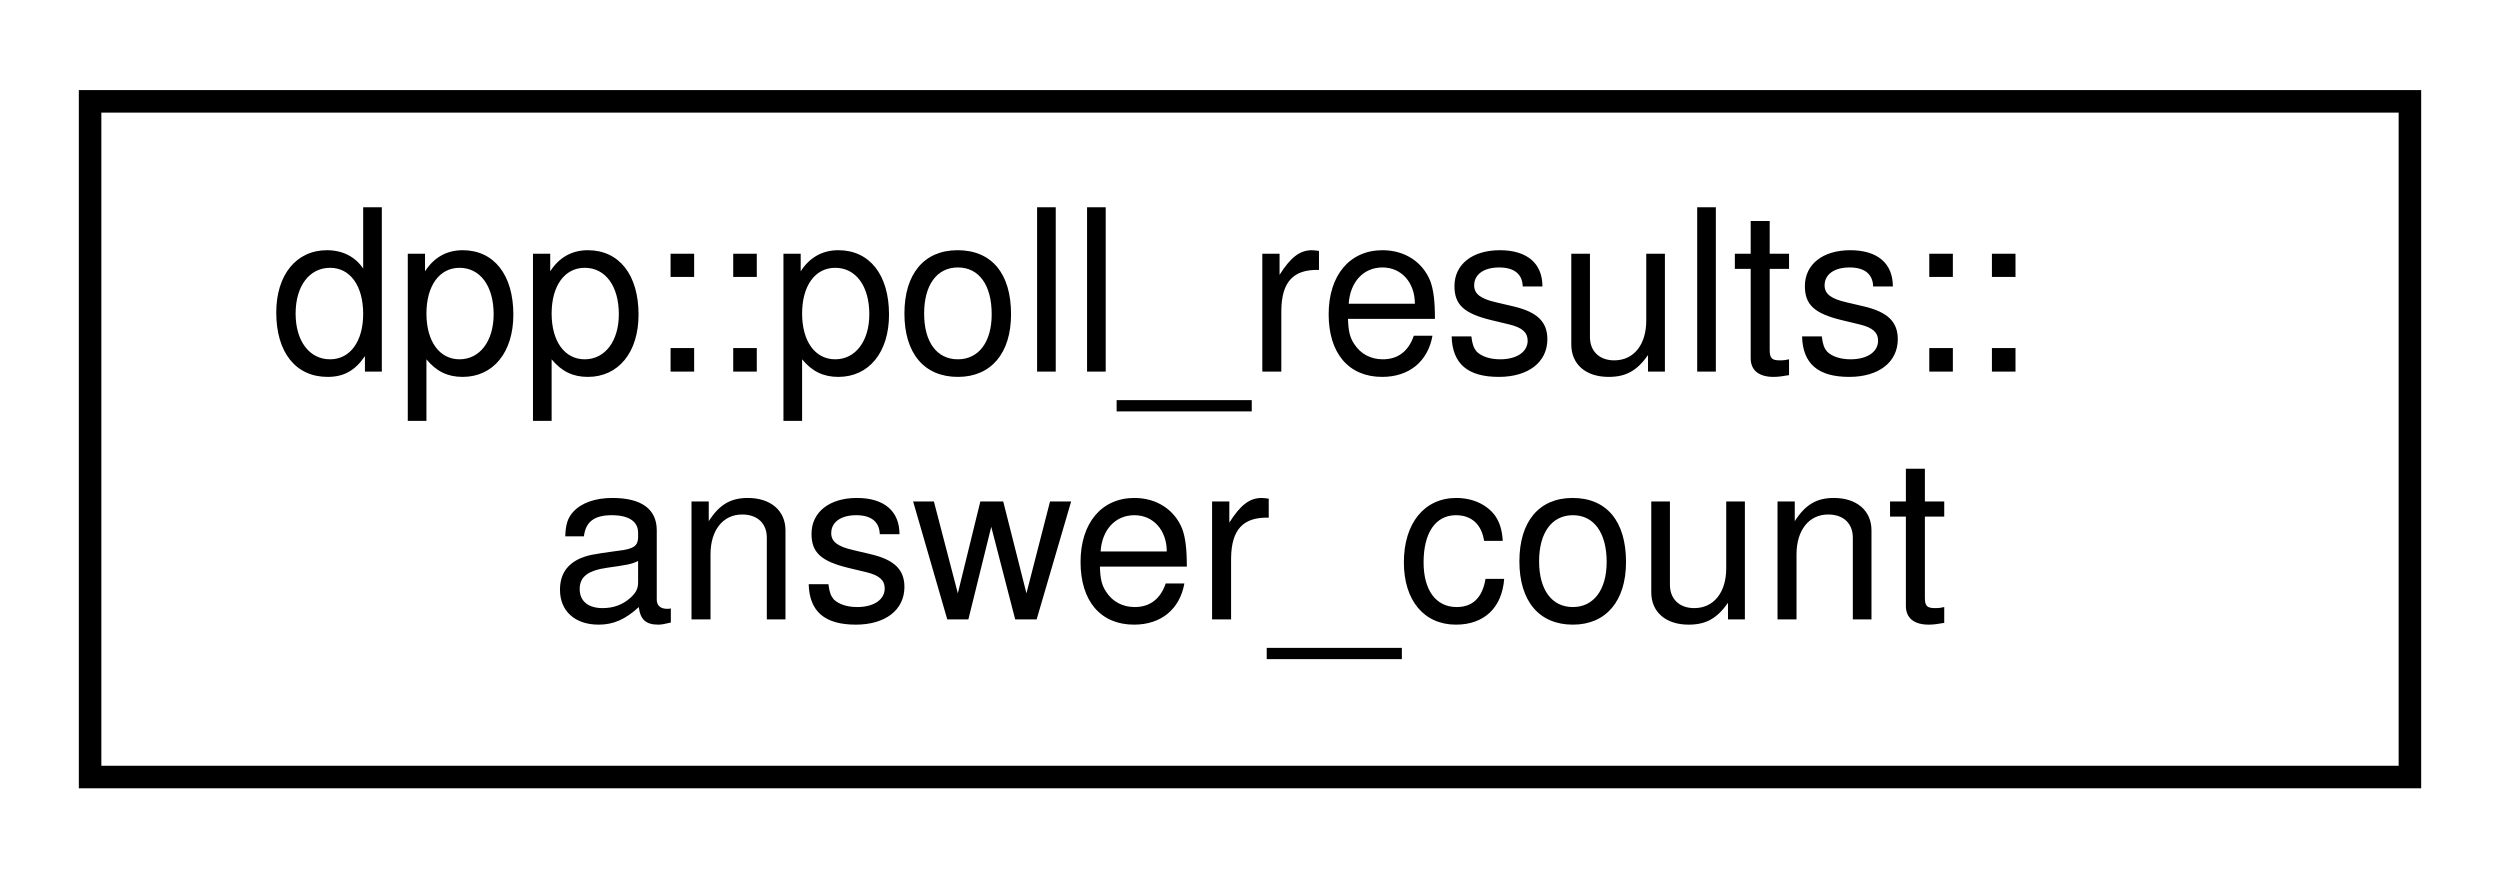
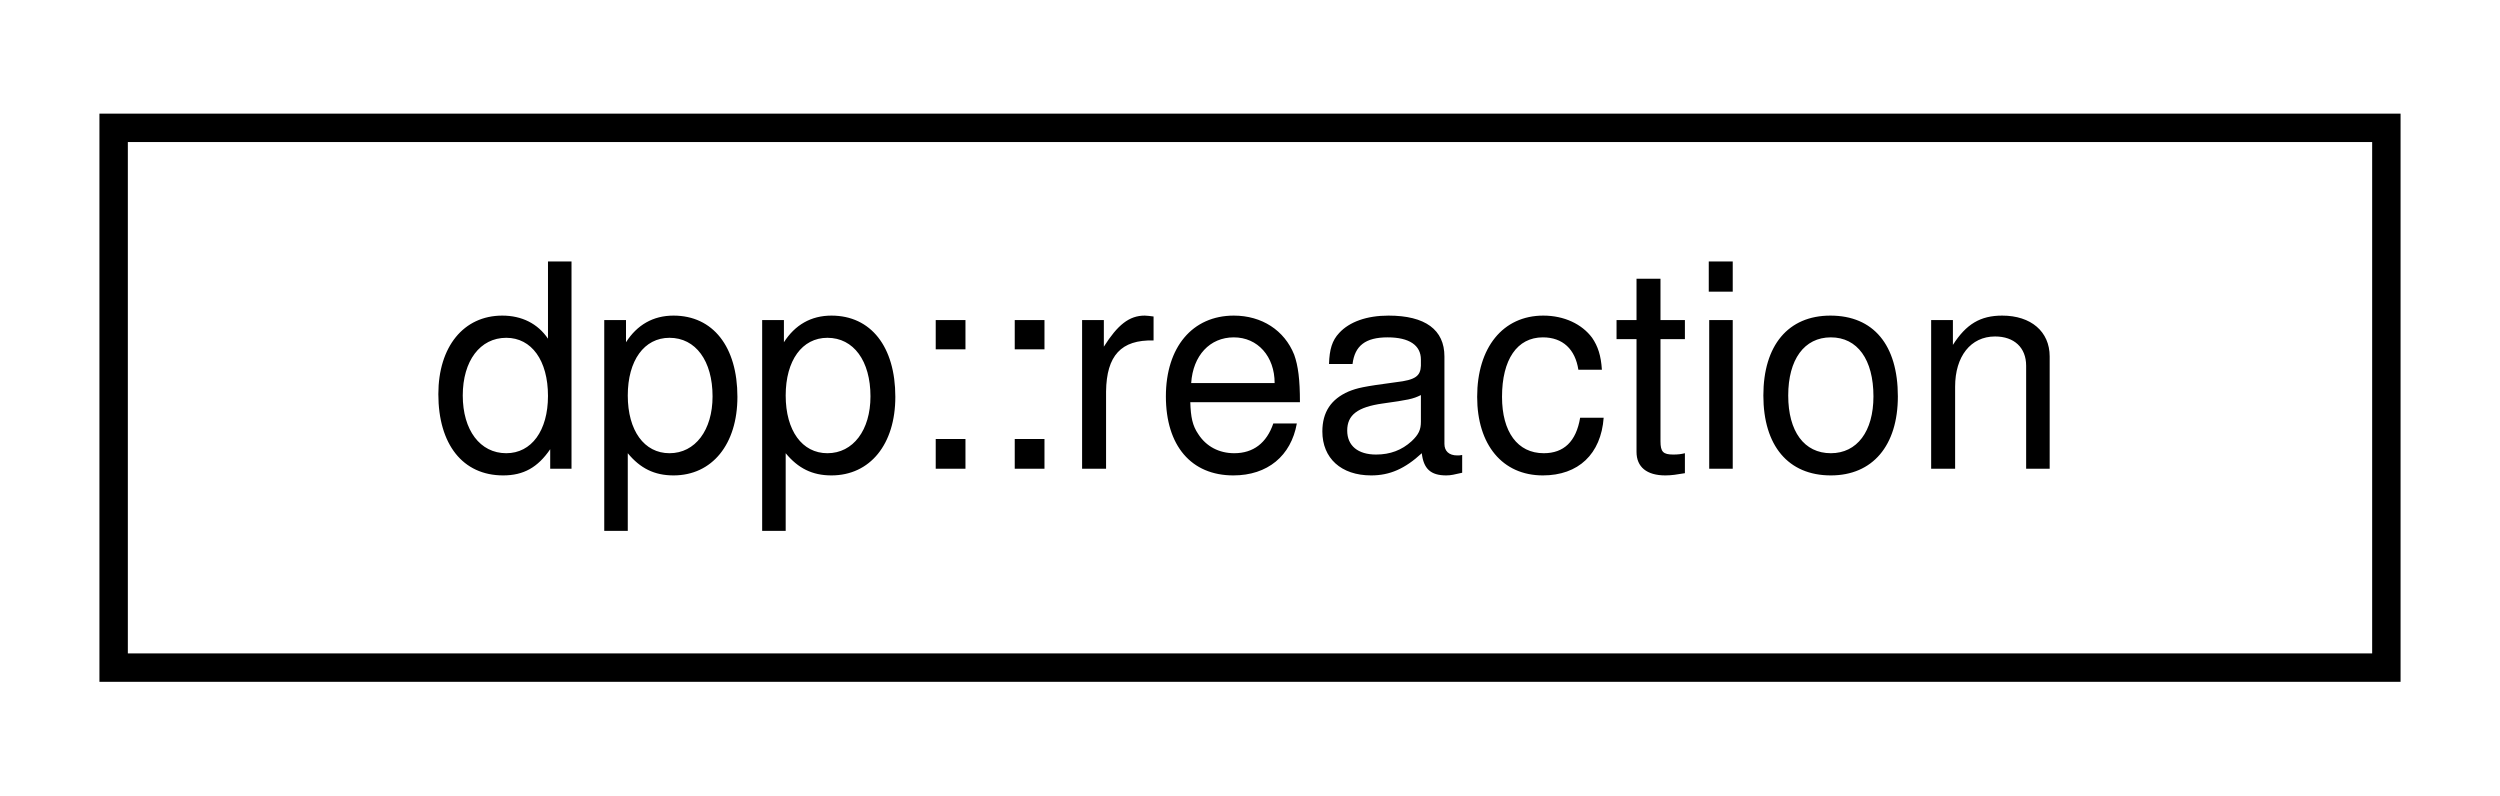
- <svg xmlns="http://www.w3.org/2000/svg" xmlns:xlink="http://www.w3.org/1999/xlink" width="111pt" height="39pt" viewBox="0.00 0.00 111.00 39.00">
-   <g id="graph0" class="graph" transform="scale(1 1) rotate(0) translate(4 35)">
+ <svg xmlns="http://www.w3.org/2000/svg" xmlns:xlink="http://www.w3.org/1999/xlink" width="88pt" height="28pt" viewBox="0.00 0.00 88.00 28.00">
+   <g id="graph0" class="graph" transform="scale(1 1) rotate(0) translate(4 24)">
    <g id="node1" class="node">
      <g id="a_node1">
-         <a xlink:href="structdpp_1_1poll__results_1_1answer__count.html" target="_top" xlink:title="Represents a reference to an answer and its count of votes.">
-           <polygon fill="none" stroke="black" points="0,-0.5 0,-30.5 103,-30.5 103,-0.5 0,-0.5" />
-           <text text-anchor="start" x="8" y="-18.5" font-family="Helvetica,sans-Serif" font-size="10.00">dpp::poll_results::</text>
-           <text text-anchor="middle" x="51.5" y="-7.5" font-family="Helvetica,sans-Serif" font-size="10.00">answer_count</text>
+         <a xlink:href="structdpp_1_1reaction.html" target="_top" xlink:title="Represents a reaction to a dpp::message.">
+           <polygon fill="none" stroke="black" points="0,-0.5 0,-19.5 80,-19.5 80,-0.5 0,-0.5" />
+           <text text-anchor="middle" x="40" y="-7.5" font-family="Helvetica,sans-Serif" font-size="10.00">dpp::reaction</text>
        </a>
      </g>
    </g>
  </g>
</svg>
